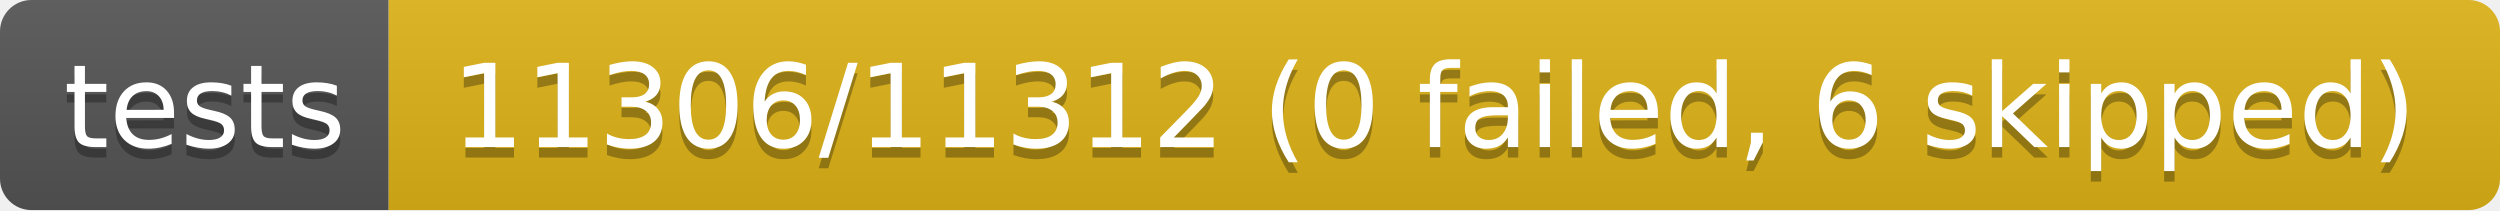
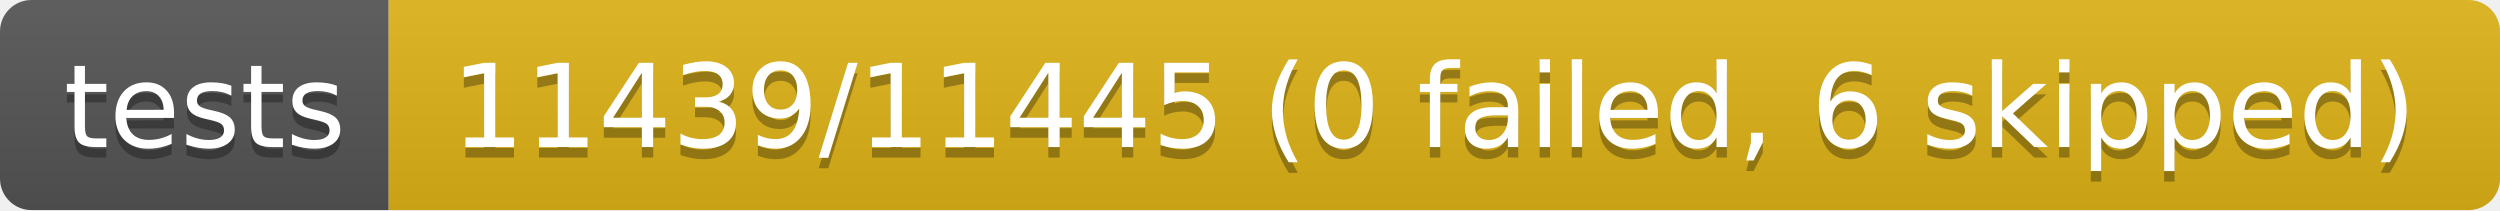
- <svg xmlns="http://www.w3.org/2000/svg" width="238" height="20" role="img" aria-label="tests: 11306/11312 (0 failed, 6 skipped)">
+ <svg xmlns="http://www.w3.org/2000/svg" width="238" height="20" role="img" aria-label="tests: 11439/11445 (0 failed, 6 skipped)">
  <linearGradient id="s" x2="0" y2="100%">
    <stop offset="0" stop-color="#bbb" stop-opacity=".1" />
    <stop offset="1" stop-opacity=".1" />
  </linearGradient>
  <clipPath id="r">
    <rect width="238" height="20" rx="3" fill="#fff" />
  </clipPath>
  <g clip-path="url(#r)">
    <rect width="37" height="20" fill="#555" />
    <rect x="37" width="201" height="20" fill="#dfb317" />
    <rect width="238" height="20" fill="url(#s)" />
  </g>
  <g fill="#fff" text-anchor="middle" font-family="Verdana,Geneva,DejaVu Sans,sans-serif" text-rendering="geometricPrecision" font-size="110">
    <text aria-hidden="true" x="195" y="150" fill="#010101" fill-opacity=".3" transform="scale(.1)" textLength="270">tests</text>
    <text x="195" y="140" transform="scale(.1)" fill="#fff" textLength="270">tests</text>
-     <text aria-hidden="true" x="1365" y="150" fill="#010101" fill-opacity=".3" transform="scale(.1)" textLength="1910">11306/11312 (0 failed, 6 skipped)</text>
-     <text x="1365" y="140" transform="scale(.1)" fill="#fff" textLength="1910">11306/11312 (0 failed, 6 skipped)</text>
+     <text aria-hidden="true" x="1365" y="150" fill="#010101" fill-opacity=".3" transform="scale(.1)" textLength="1910">11439/11445 (0 failed, 6 skipped)</text>
+     <text x="1365" y="140" transform="scale(.1)" fill="#fff" textLength="1910">11439/11445 (0 failed, 6 skipped)</text>
  </g>
</svg>
